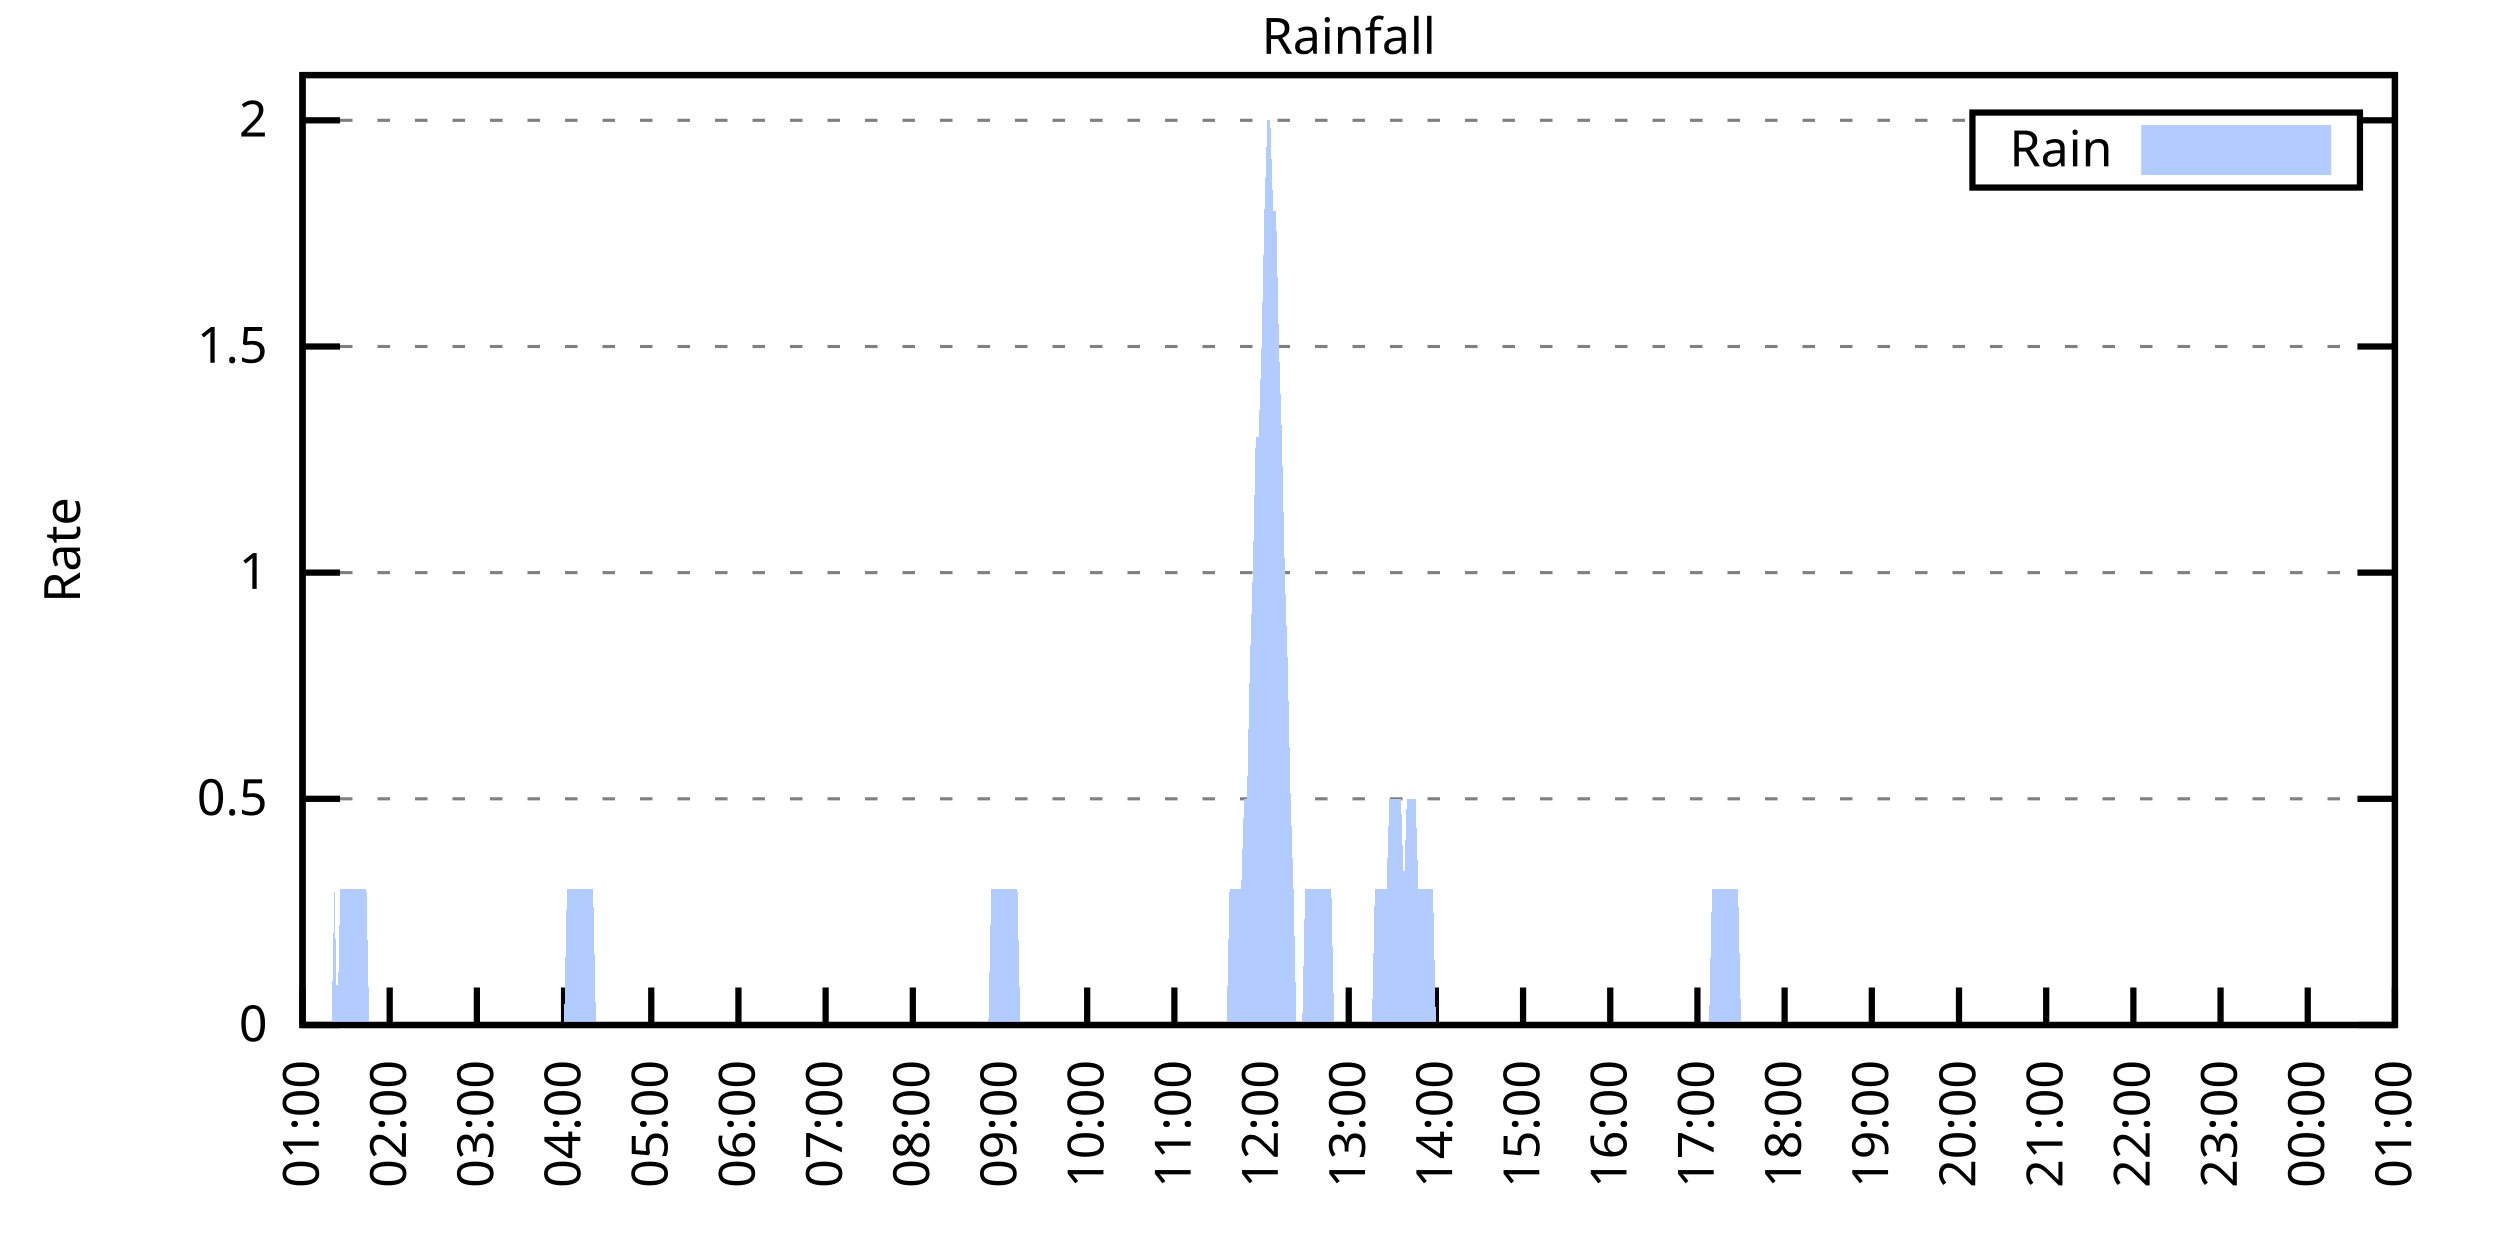
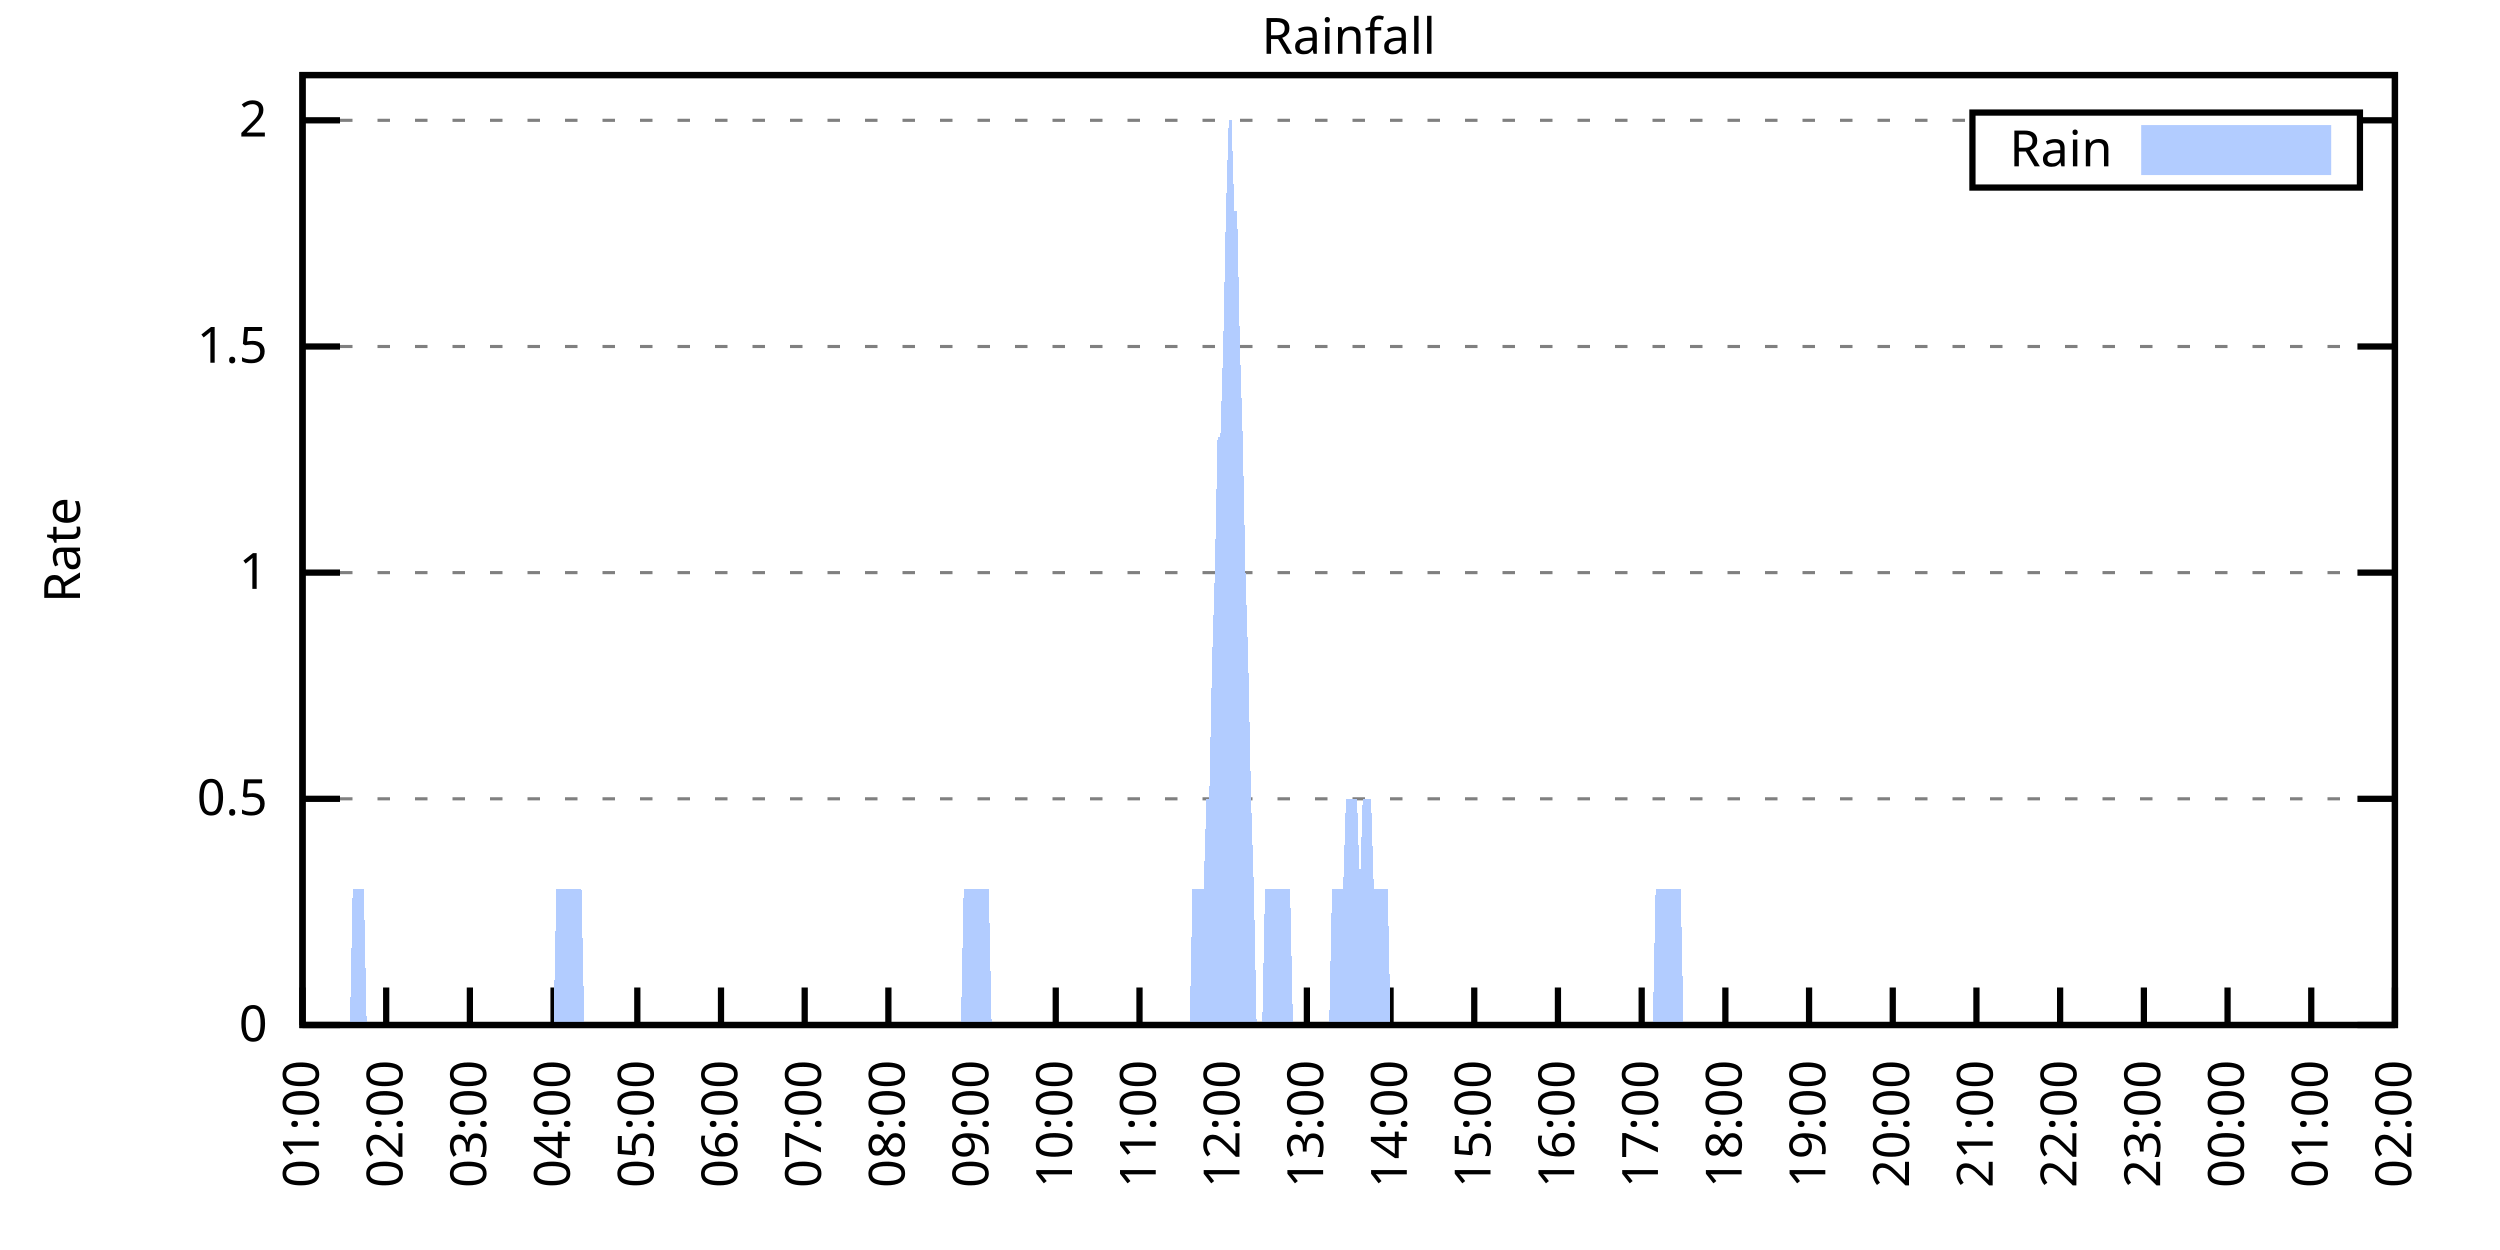
<svg xmlns="http://www.w3.org/2000/svg" xmlns:xlink="http://www.w3.org/1999/xlink" width="400" height="200" viewBox="0 0 400 200">
  <g id="gnuplot_canvas">
    <rect x="0" y="0" width="400" height="200" fill="none" />
    <defs>
      <circle id="gpDot" r="0.5" stroke-width="0.5" stroke="currentColor" />
      <path id="gpPt0" stroke-width="0.333" stroke="currentColor" d="M-1,0 h2 M0,-1 v2" />
      <path id="gpPt1" stroke-width="0.333" stroke="currentColor" d="M-1,-1 L1,1 M1,-1 L-1,1" />
      <path id="gpPt2" stroke-width="0.333" stroke="currentColor" d="M-1,0 L1,0 M0,-1 L0,1 M-1,-1 L1,1 M-1,1 L1,-1" />
      <rect id="gpPt3" stroke-width="0.333" stroke="currentColor" x="-1" y="-1" width="2" height="2" />
      <rect id="gpPt4" stroke-width="0.333" stroke="currentColor" fill="currentColor" x="-1" y="-1" width="2" height="2" />
      <circle id="gpPt5" stroke-width="0.333" stroke="currentColor" cx="0" cy="0" r="1" />
      <use xlink:href="#gpPt5" id="gpPt6" fill="currentColor" stroke="none" />
      <path id="gpPt7" stroke-width="0.333" stroke="currentColor" d="M0,-1.33 L-1.33,0.67 L1.33,0.67 z" />
      <use xlink:href="#gpPt7" id="gpPt8" fill="currentColor" stroke="none" />
      <use xlink:href="#gpPt7" id="gpPt9" stroke="currentColor" transform="rotate(180)" />
      <use xlink:href="#gpPt9" id="gpPt10" fill="currentColor" stroke="none" />
      <use xlink:href="#gpPt3" id="gpPt11" stroke="currentColor" transform="rotate(45)" />
      <use xlink:href="#gpPt11" id="gpPt12" fill="currentColor" stroke="none" />
      <path id="gpPt13" stroke-width="0.333" stroke="currentColor" d="M0,1.330 L1.265,0.411 L0.782,-1.067 L-0.782,-1.076 L-1.265,0.411 z" />
      <use xlink:href="#gpPt13" id="gpPt14" fill="currentColor" stroke="none" />
      <filter id="textbox" filterUnits="objectBoundingBox" x="0" y="0" height="1" width="1">
        <feFlood flood-color="white" flood-opacity="1" result="bgnd" />
        <feComposite in="SourceGraphic" in2="bgnd" operator="atop" />
      </filter>
      <filter id="greybox" filterUnits="objectBoundingBox" x="0" y="0" height="1" width="1">
        <feFlood flood-color="lightgrey" flood-opacity="1" result="grey" />
        <feComposite in="SourceGraphic" in2="grey" operator="atop" />
      </filter>
    </defs>
    <g fill="none" color="white" stroke="currentColor" stroke-width="1.00" stroke-linecap="butt" stroke-linejoin="miter">
</g>
    <g fill="none" color="black" stroke="currentColor" stroke-width="1.00" stroke-linecap="butt" stroke-linejoin="miter">
      <g stroke="none" shape-rendering="crispEdges">
        <polygon fill="rgb(255, 255, 255)" points="48.40,164.00 383.18,164.00 383.18,12.02 48.40,12.02 " />
      </g>
    </g>
    <g fill="none" color="black" stroke="currentColor" stroke-width="1.00" stroke-linecap="butt" stroke-linejoin="miter">
</g>
    <g fill="none" color="black" stroke="black" stroke-width="0.50" stroke-linecap="butt" stroke-linejoin="miter">
</g>
    <g fill="none" color="gray" stroke="currentColor" stroke-width="0.50" stroke-linecap="butt" stroke-linejoin="miter">
      <path stroke="gray" stroke-dasharray="2,4" class="gridline" d="M48.40,164.00 L383.19,164.00  " />
    </g>
    <g fill="none" color="gray" stroke="gray" stroke-width="1.00" stroke-linecap="butt" stroke-linejoin="miter">
</g>
    <g fill="none" color="black" stroke="currentColor" stroke-width="1.00" stroke-linecap="butt" stroke-linejoin="miter">
      <path stroke="black" d="M48.40,164.00 L54.40,164.00 M383.19,164.00 L377.19,164.00  " />
      <g transform="translate(42.80,166.60)" stroke="none" fill="black" font-family="Sans" font-size="8.00" text-anchor="end">
        <text>
          <tspan font-family="Sans"> 0</tspan>
        </text>
      </g>
    </g>
    <g fill="none" color="black" stroke="currentColor" stroke-width="1.00" stroke-linecap="butt" stroke-linejoin="miter">
</g>
    <g fill="none" color="black" stroke="black" stroke-width="0.50" stroke-linecap="butt" stroke-linejoin="miter">
</g>
    <g fill="none" color="gray" stroke="currentColor" stroke-width="0.50" stroke-linecap="butt" stroke-linejoin="miter">
      <path stroke="gray" stroke-dasharray="2,4" class="gridline" d="M48.40,127.81 L383.19,127.81  " />
    </g>
    <g fill="none" color="gray" stroke="gray" stroke-width="1.00" stroke-linecap="butt" stroke-linejoin="miter">
</g>
    <g fill="none" color="black" stroke="currentColor" stroke-width="1.00" stroke-linecap="butt" stroke-linejoin="miter">
      <path stroke="black" d="M48.40,127.81 L54.40,127.81 M383.19,127.81 L377.19,127.81  " />
      <g transform="translate(42.80,130.41)" stroke="none" fill="black" font-family="Sans" font-size="8.00" text-anchor="end">
        <text>
          <tspan font-family="Sans"> 0.5</tspan>
        </text>
      </g>
    </g>
    <g fill="none" color="black" stroke="currentColor" stroke-width="1.00" stroke-linecap="butt" stroke-linejoin="miter">
</g>
    <g fill="none" color="black" stroke="black" stroke-width="0.50" stroke-linecap="butt" stroke-linejoin="miter">
</g>
    <g fill="none" color="gray" stroke="currentColor" stroke-width="0.50" stroke-linecap="butt" stroke-linejoin="miter">
      <path stroke="gray" stroke-dasharray="2,4" class="gridline" d="M48.40,91.62 L383.19,91.62  " />
    </g>
    <g fill="none" color="gray" stroke="gray" stroke-width="1.00" stroke-linecap="butt" stroke-linejoin="miter">
</g>
    <g fill="none" color="black" stroke="currentColor" stroke-width="1.00" stroke-linecap="butt" stroke-linejoin="miter">
      <path stroke="black" d="M48.40,91.62 L54.40,91.62 M383.19,91.62 L377.19,91.62  " />
      <g transform="translate(42.80,94.22)" stroke="none" fill="black" font-family="Sans" font-size="8.00" text-anchor="end">
        <text>
          <tspan font-family="Sans"> 1</tspan>
        </text>
      </g>
    </g>
    <g fill="none" color="black" stroke="currentColor" stroke-width="1.00" stroke-linecap="butt" stroke-linejoin="miter">
</g>
    <g fill="none" color="black" stroke="black" stroke-width="0.50" stroke-linecap="butt" stroke-linejoin="miter">
</g>
    <g fill="none" color="gray" stroke="currentColor" stroke-width="0.50" stroke-linecap="butt" stroke-linejoin="miter">
      <path stroke="gray" stroke-dasharray="2,4" class="gridline" d="M48.40,55.44 L383.19,55.44  " />
    </g>
    <g fill="none" color="gray" stroke="gray" stroke-width="1.00" stroke-linecap="butt" stroke-linejoin="miter">
</g>
    <g fill="none" color="black" stroke="currentColor" stroke-width="1.00" stroke-linecap="butt" stroke-linejoin="miter">
      <path stroke="black" d="M48.40,55.44 L54.40,55.44 M383.19,55.44 L377.19,55.44  " />
      <g transform="translate(42.80,58.04)" stroke="none" fill="black" font-family="Sans" font-size="8.00" text-anchor="end">
        <text>
          <tspan font-family="Sans"> 1.5</tspan>
        </text>
      </g>
    </g>
    <g fill="none" color="black" stroke="currentColor" stroke-width="1.00" stroke-linecap="butt" stroke-linejoin="miter">
</g>
    <g fill="none" color="black" stroke="black" stroke-width="0.50" stroke-linecap="butt" stroke-linejoin="miter">
</g>
    <g fill="none" color="gray" stroke="currentColor" stroke-width="0.50" stroke-linecap="butt" stroke-linejoin="miter">
      <path stroke="gray" stroke-dasharray="2,4" class="gridline" d="M48.40,19.25 L315.59,19.25 M377.59,19.25 L383.19,19.25  " />
    </g>
    <g fill="none" color="gray" stroke="gray" stroke-width="1.00" stroke-linecap="butt" stroke-linejoin="miter">
</g>
    <g fill="none" color="black" stroke="currentColor" stroke-width="1.00" stroke-linecap="butt" stroke-linejoin="miter">
      <path stroke="black" d="M48.40,19.25 L54.40,19.25 M383.19,19.25 L377.19,19.25  " />
      <g transform="translate(42.80,21.85)" stroke="none" fill="black" font-family="Sans" font-size="8.00" text-anchor="end">
        <text>
          <tspan font-family="Sans"> 2</tspan>
        </text>
      </g>
    </g>
    <g fill="none" color="black" stroke="currentColor" stroke-width="1.00" stroke-linecap="butt" stroke-linejoin="miter">
      <path stroke="black" d="M48.40,164.00 L48.40,158.00  " />
      <g transform="translate(51.00,169.60) rotate(270.00)" stroke="none" fill="black" font-family="Sans" font-size="8.00" text-anchor="end">
        <text>
          <tspan font-family="Sans">01:00</tspan>
        </text>
      </g>
    </g>
    <g fill="none" color="black" stroke="currentColor" stroke-width="1.00" stroke-linecap="butt" stroke-linejoin="miter">
-       <path stroke="black" d="M62.35,164.00 L62.35,158.00  " />
-       <g transform="translate(64.95,169.60) rotate(270.00)" stroke="none" fill="black" font-family="Sans" font-size="8.00" text-anchor="end">
+       <path stroke="black" d="M61.79,164.00 L61.79,158.00  " />
+       <g transform="translate(64.39,169.60) rotate(270.00)" stroke="none" fill="black" font-family="Sans" font-size="8.00" text-anchor="end">
        <text>
          <tspan font-family="Sans">02:00</tspan>
        </text>
      </g>
    </g>
    <g fill="none" color="black" stroke="currentColor" stroke-width="1.00" stroke-linecap="butt" stroke-linejoin="miter">
-       <path stroke="black" d="M76.30,164.00 L76.30,158.00  " />
-       <g transform="translate(78.90,169.60) rotate(270.00)" stroke="none" fill="black" font-family="Sans" font-size="8.00" text-anchor="end">
+       <path stroke="black" d="M75.18,164.00 L75.18,158.00  " />
+       <g transform="translate(77.78,169.60) rotate(270.00)" stroke="none" fill="black" font-family="Sans" font-size="8.00" text-anchor="end">
        <text>
          <tspan font-family="Sans">03:00</tspan>
        </text>
      </g>
    </g>
    <g fill="none" color="black" stroke="currentColor" stroke-width="1.00" stroke-linecap="butt" stroke-linejoin="miter">
-       <path stroke="black" d="M90.25,164.00 L90.25,158.00  " />
-       <g transform="translate(92.85,169.60) rotate(270.00)" stroke="none" fill="black" font-family="Sans" font-size="8.00" text-anchor="end">
+       <path stroke="black" d="M88.57,164.00 L88.57,158.00  " />
+       <g transform="translate(91.17,169.60) rotate(270.00)" stroke="none" fill="black" font-family="Sans" font-size="8.00" text-anchor="end">
        <text>
          <tspan font-family="Sans">04:00</tspan>
        </text>
      </g>
    </g>
    <g fill="none" color="black" stroke="currentColor" stroke-width="1.00" stroke-linecap="butt" stroke-linejoin="miter">
-       <path stroke="black" d="M104.20,164.00 L104.20,158.00  " />
-       <g transform="translate(106.80,169.60) rotate(270.00)" stroke="none" fill="black" font-family="Sans" font-size="8.00" text-anchor="end">
+       <path stroke="black" d="M101.97,164.00 L101.97,158.00  " />
+       <g transform="translate(104.57,169.60) rotate(270.00)" stroke="none" fill="black" font-family="Sans" font-size="8.00" text-anchor="end">
        <text>
          <tspan font-family="Sans">05:00</tspan>
        </text>
      </g>
    </g>
    <g fill="none" color="black" stroke="currentColor" stroke-width="1.00" stroke-linecap="butt" stroke-linejoin="miter">
-       <path stroke="black" d="M118.15,164.00 L118.15,158.00  " />
-       <g transform="translate(120.75,169.60) rotate(270.00)" stroke="none" fill="black" font-family="Sans" font-size="8.00" text-anchor="end">
+       <path stroke="black" d="M115.36,164.00 L115.36,158.00  " />
+       <g transform="translate(117.96,169.60) rotate(270.00)" stroke="none" fill="black" font-family="Sans" font-size="8.00" text-anchor="end">
        <text>
          <tspan font-family="Sans">06:00</tspan>
        </text>
      </g>
    </g>
    <g fill="none" color="black" stroke="currentColor" stroke-width="1.00" stroke-linecap="butt" stroke-linejoin="miter">
-       <path stroke="black" d="M132.10,164.00 L132.10,158.00  " />
-       <g transform="translate(134.70,169.60) rotate(270.00)" stroke="none" fill="black" font-family="Sans" font-size="8.00" text-anchor="end">
+       <path stroke="black" d="M128.75,164.00 L128.75,158.00  " />
+       <g transform="translate(131.35,169.60) rotate(270.00)" stroke="none" fill="black" font-family="Sans" font-size="8.00" text-anchor="end">
        <text>
          <tspan font-family="Sans">07:00</tspan>
        </text>
      </g>
    </g>
    <g fill="none" color="black" stroke="currentColor" stroke-width="1.00" stroke-linecap="butt" stroke-linejoin="miter">
-       <path stroke="black" d="M146.05,164.00 L146.05,158.00  " />
-       <g transform="translate(148.65,169.60) rotate(270.00)" stroke="none" fill="black" font-family="Sans" font-size="8.00" text-anchor="end">
+       <path stroke="black" d="M142.14,164.00 L142.14,158.00  " />
+       <g transform="translate(144.74,169.60) rotate(270.00)" stroke="none" fill="black" font-family="Sans" font-size="8.00" text-anchor="end">
        <text>
          <tspan font-family="Sans">08:00</tspan>
        </text>
      </g>
    </g>
    <g fill="none" color="black" stroke="currentColor" stroke-width="1.00" stroke-linecap="butt" stroke-linejoin="miter">
-       <path stroke="black" d="M160.00,164.00 L160.00,158.00  " />
-       <g transform="translate(162.60,169.60) rotate(270.00)" stroke="none" fill="black" font-family="Sans" font-size="8.00" text-anchor="end">
+       <path stroke="black" d="M155.53,164.00 L155.53,158.00  " />
+       <g transform="translate(158.13,169.60) rotate(270.00)" stroke="none" fill="black" font-family="Sans" font-size="8.00" text-anchor="end">
        <text>
          <tspan font-family="Sans">09:00</tspan>
        </text>
      </g>
    </g>
    <g fill="none" color="black" stroke="currentColor" stroke-width="1.00" stroke-linecap="butt" stroke-linejoin="miter">
-       <path stroke="black" d="M173.95,164.00 L173.95,158.00  " />
-       <g transform="translate(176.55,169.60) rotate(270.00)" stroke="none" fill="black" font-family="Sans" font-size="8.00" text-anchor="end">
+       <path stroke="black" d="M168.92,164.00 L168.92,158.00  " />
+       <g transform="translate(171.52,169.60) rotate(270.00)" stroke="none" fill="black" font-family="Sans" font-size="8.00" text-anchor="end">
        <text>
          <tspan font-family="Sans">10:00</tspan>
        </text>
      </g>
    </g>
    <g fill="none" color="black" stroke="currentColor" stroke-width="1.00" stroke-linecap="butt" stroke-linejoin="miter">
-       <path stroke="black" d="M187.90,164.00 L187.90,158.00  " />
-       <g transform="translate(190.50,169.60) rotate(270.00)" stroke="none" fill="black" font-family="Sans" font-size="8.00" text-anchor="end">
+       <path stroke="black" d="M182.32,164.00 L182.32,158.00  " />
+       <g transform="translate(184.92,169.60) rotate(270.00)" stroke="none" fill="black" font-family="Sans" font-size="8.00" text-anchor="end">
        <text>
          <tspan font-family="Sans">11:00</tspan>
        </text>
      </g>
    </g>
    <g fill="none" color="black" stroke="currentColor" stroke-width="1.00" stroke-linecap="butt" stroke-linejoin="miter">
-       <path stroke="black" d="M201.85,164.00 L201.85,158.00  " />
-       <g transform="translate(204.45,169.60) rotate(270.00)" stroke="none" fill="black" font-family="Sans" font-size="8.00" text-anchor="end">
+       <path stroke="black" d="M195.71,164.00 L195.71,158.00  " />
+       <g transform="translate(198.31,169.60) rotate(270.00)" stroke="none" fill="black" font-family="Sans" font-size="8.00" text-anchor="end">
        <text>
          <tspan font-family="Sans">12:00</tspan>
        </text>
      </g>
    </g>
    <g fill="none" color="black" stroke="currentColor" stroke-width="1.00" stroke-linecap="butt" stroke-linejoin="miter">
-       <path stroke="black" d="M215.80,164.00 L215.80,158.00  " />
-       <g transform="translate(218.40,169.60) rotate(270.00)" stroke="none" fill="black" font-family="Sans" font-size="8.00" text-anchor="end">
+       <path stroke="black" d="M209.10,164.00 L209.10,158.00  " />
+       <g transform="translate(211.70,169.60) rotate(270.00)" stroke="none" fill="black" font-family="Sans" font-size="8.00" text-anchor="end">
        <text>
          <tspan font-family="Sans">13:00</tspan>
        </text>
      </g>
    </g>
    <g fill="none" color="black" stroke="currentColor" stroke-width="1.00" stroke-linecap="butt" stroke-linejoin="miter">
-       <path stroke="black" d="M229.74,164.00 L229.74,158.00  " />
-       <g transform="translate(232.34,169.60) rotate(270.00)" stroke="none" fill="black" font-family="Sans" font-size="8.00" text-anchor="end">
+       <path stroke="black" d="M222.49,164.00 L222.49,158.00  " />
+       <g transform="translate(225.09,169.60) rotate(270.00)" stroke="none" fill="black" font-family="Sans" font-size="8.00" text-anchor="end">
        <text>
          <tspan font-family="Sans">14:00</tspan>
        </text>
      </g>
    </g>
    <g fill="none" color="black" stroke="currentColor" stroke-width="1.00" stroke-linecap="butt" stroke-linejoin="miter">
-       <path stroke="black" d="M243.69,164.00 L243.69,158.00  " />
-       <g transform="translate(246.29,169.60) rotate(270.00)" stroke="none" fill="black" font-family="Sans" font-size="8.00" text-anchor="end">
+       <path stroke="black" d="M235.88,164.00 L235.88,158.00  " />
+       <g transform="translate(238.48,169.60) rotate(270.00)" stroke="none" fill="black" font-family="Sans" font-size="8.00" text-anchor="end">
        <text>
          <tspan font-family="Sans">15:00</tspan>
        </text>
      </g>
    </g>
    <g fill="none" color="black" stroke="currentColor" stroke-width="1.00" stroke-linecap="butt" stroke-linejoin="miter">
-       <path stroke="black" d="M257.64,164.00 L257.64,158.00  " />
-       <g transform="translate(260.24,169.60) rotate(270.00)" stroke="none" fill="black" font-family="Sans" font-size="8.00" text-anchor="end">
+       <path stroke="black" d="M249.27,164.00 L249.27,158.00  " />
+       <g transform="translate(251.87,169.60) rotate(270.00)" stroke="none" fill="black" font-family="Sans" font-size="8.00" text-anchor="end">
        <text>
          <tspan font-family="Sans">16:00</tspan>
        </text>
      </g>
    </g>
    <g fill="none" color="black" stroke="currentColor" stroke-width="1.00" stroke-linecap="butt" stroke-linejoin="miter">
-       <path stroke="black" d="M271.59,164.00 L271.59,158.00  " />
-       <g transform="translate(274.19,169.60) rotate(270.00)" stroke="none" fill="black" font-family="Sans" font-size="8.00" text-anchor="end">
+       <path stroke="black" d="M262.67,164.00 L262.67,158.00  " />
+       <g transform="translate(265.27,169.60) rotate(270.00)" stroke="none" fill="black" font-family="Sans" font-size="8.00" text-anchor="end">
        <text>
          <tspan font-family="Sans">17:00</tspan>
        </text>
      </g>
    </g>
    <g fill="none" color="black" stroke="currentColor" stroke-width="1.00" stroke-linecap="butt" stroke-linejoin="miter">
-       <path stroke="black" d="M285.54,164.00 L285.54,158.00  " />
-       <g transform="translate(288.14,169.60) rotate(270.00)" stroke="none" fill="black" font-family="Sans" font-size="8.00" text-anchor="end">
+       <path stroke="black" d="M276.06,164.00 L276.06,158.00  " />
+       <g transform="translate(278.66,169.60) rotate(270.00)" stroke="none" fill="black" font-family="Sans" font-size="8.00" text-anchor="end">
        <text>
          <tspan font-family="Sans">18:00</tspan>
        </text>
      </g>
    </g>
    <g fill="none" color="black" stroke="currentColor" stroke-width="1.00" stroke-linecap="butt" stroke-linejoin="miter">
-       <path stroke="black" d="M299.49,164.00 L299.49,158.00  " />
-       <g transform="translate(302.09,169.60) rotate(270.00)" stroke="none" fill="black" font-family="Sans" font-size="8.00" text-anchor="end">
+       <path stroke="black" d="M289.45,164.00 L289.45,158.00  " />
+       <g transform="translate(292.05,169.60) rotate(270.00)" stroke="none" fill="black" font-family="Sans" font-size="8.00" text-anchor="end">
        <text>
          <tspan font-family="Sans">19:00</tspan>
        </text>
      </g>
    </g>
    <g fill="none" color="black" stroke="currentColor" stroke-width="1.00" stroke-linecap="butt" stroke-linejoin="miter">
-       <path stroke="black" d="M313.44,164.00 L313.44,158.00  " />
-       <g transform="translate(316.04,169.60) rotate(270.00)" stroke="none" fill="black" font-family="Sans" font-size="8.00" text-anchor="end">
+       <path stroke="black" d="M302.84,164.00 L302.84,158.00  " />
+       <g transform="translate(305.44,169.60) rotate(270.00)" stroke="none" fill="black" font-family="Sans" font-size="8.00" text-anchor="end">
        <text>
          <tspan font-family="Sans">20:00</tspan>
        </text>
      </g>
    </g>
    <g fill="none" color="black" stroke="currentColor" stroke-width="1.00" stroke-linecap="butt" stroke-linejoin="miter">
-       <path stroke="black" d="M327.39,164.00 L327.39,158.00  " />
-       <g transform="translate(329.99,169.60) rotate(270.00)" stroke="none" fill="black" font-family="Sans" font-size="8.00" text-anchor="end">
+       <path stroke="black" d="M316.23,164.00 L316.23,158.00  " />
+       <g transform="translate(318.83,169.60) rotate(270.00)" stroke="none" fill="black" font-family="Sans" font-size="8.00" text-anchor="end">
        <text>
          <tspan font-family="Sans">21:00</tspan>
        </text>
      </g>
    </g>
    <g fill="none" color="black" stroke="currentColor" stroke-width="1.00" stroke-linecap="butt" stroke-linejoin="miter">
-       <path stroke="black" d="M341.34,164.00 L341.34,158.00  " />
-       <g transform="translate(343.94,169.60) rotate(270.00)" stroke="none" fill="black" font-family="Sans" font-size="8.00" text-anchor="end">
+       <path stroke="black" d="M329.62,164.00 L329.62,158.00  " />
+       <g transform="translate(332.22,169.60) rotate(270.00)" stroke="none" fill="black" font-family="Sans" font-size="8.00" text-anchor="end">
        <text>
          <tspan font-family="Sans">22:00</tspan>
        </text>
      </g>
    </g>
    <g fill="none" color="black" stroke="currentColor" stroke-width="1.00" stroke-linecap="butt" stroke-linejoin="miter">
-       <path stroke="black" d="M355.29,164.00 L355.29,158.00  " />
-       <g transform="translate(357.89,169.60) rotate(270.00)" stroke="none" fill="black" font-family="Sans" font-size="8.00" text-anchor="end">
+       <path stroke="black" d="M343.02,164.00 L343.02,158.00  " />
+       <g transform="translate(345.62,169.60) rotate(270.00)" stroke="none" fill="black" font-family="Sans" font-size="8.00" text-anchor="end">
        <text>
          <tspan font-family="Sans">23:00</tspan>
        </text>
      </g>
    </g>
    <g fill="none" color="black" stroke="currentColor" stroke-width="1.00" stroke-linecap="butt" stroke-linejoin="miter">
-       <path stroke="black" d="M369.24,164.00 L369.24,158.00  " />
-       <g transform="translate(371.84,169.60) rotate(270.00)" stroke="none" fill="black" font-family="Sans" font-size="8.00" text-anchor="end">
+       <path stroke="black" d="M356.41,164.00 L356.41,158.00  " />
+       <g transform="translate(359.01,169.60) rotate(270.00)" stroke="none" fill="black" font-family="Sans" font-size="8.00" text-anchor="end">
        <text>
          <tspan font-family="Sans">00:00</tspan>
+         </text>
+       </g>
+     </g>
+     <g fill="none" color="black" stroke="currentColor" stroke-width="1.00" stroke-linecap="butt" stroke-linejoin="miter">
+       <path stroke="black" d="M369.80,164.00 L369.80,158.00  " />
+       <g transform="translate(372.40,169.60) rotate(270.00)" stroke="none" fill="black" font-family="Sans" font-size="8.00" text-anchor="end">
+         <text>
+           <tspan font-family="Sans">01:00</tspan>
        </text>
      </g>
    </g>
    <g fill="none" color="black" stroke="currentColor" stroke-width="1.00" stroke-linecap="butt" stroke-linejoin="miter">
      <path stroke="black" d="M383.19,164.00 L383.19,158.00  " />
      <g transform="translate(385.79,169.60) rotate(270.00)" stroke="none" fill="black" font-family="Sans" font-size="8.00" text-anchor="end">
        <text>
-           <tspan font-family="Sans">01:00</tspan>
+           <tspan font-family="Sans">02:00</tspan>
        </text>
      </g>
    </g>
    <g fill="none" color="black" stroke="currentColor" stroke-width="1.00" stroke-linecap="butt" stroke-linejoin="miter">
</g>
    <g fill="none" color="black" stroke="currentColor" stroke-width="1.00" stroke-linecap="butt" stroke-linejoin="miter">
      <path stroke="black" d="M48.40,12.01 L48.40,164.00 L383.19,164.00 L383.19,12.01 L48.40,12.01 Z  " />
    </g>
    <g fill="none" color="black" stroke="currentColor" stroke-width="1.00" stroke-linecap="butt" stroke-linejoin="miter">
</g>
    <g fill="none" color="black" stroke="currentColor" stroke-width="1.00" stroke-linecap="butt" stroke-linejoin="miter">
      <path stroke="black" d="M315.59,30.01 L315.59,18.01 L377.59,18.01 L377.59,30.01 L315.59,30.01 Z  " />
    </g>
    <g id="Rainfall_plot_1">
      <g fill="none" color="white" stroke="black" stroke-width="2.00" stroke-linecap="butt" stroke-linejoin="miter">
</g>
      <g fill="none" color="black" stroke="currentColor" stroke-width="2.00" stroke-linecap="butt" stroke-linejoin="miter">
        <g transform="translate(337.99,26.61)" stroke="none" fill="black" font-family="Sans" font-size="8.00" text-anchor="end">
          <text>
            <tspan font-family="Sans">Rain</tspan>
          </text>
        </g>
      </g>
      <g fill="none" color="black" stroke="currentColor" stroke-width="2.00" stroke-linecap="butt" stroke-linejoin="miter">
        <g stroke="none" shape-rendering="crispEdges">
          <polygon fill="rgb(178, 204, 255)" points="343.59,27.01 371.99,27.01 371.99,21.01 343.59,21.01 " />
        </g>
        <path stroke="rgb(178, 204, 255)" d="M343.59,27.01 L371.99,27.01 L371.99,21.01 L343.59,21.01 L343.59,27.01 Z  " />
      </g>
      <g fill="none" color="black" stroke="currentColor" stroke-width="2.00" stroke-linecap="butt" stroke-linejoin="miter">
        <g stroke="none" shape-rendering="crispEdges">
-           <polygon fill="rgb(178, 204, 255)" points="48.86,164.00 49.33,164.00 49.79,164.00 50.26,164.00 50.72,164.00 51.19,164.00 51.65,164.00 52.12,164.00 52.58,164.00 53.05,164.00 53.51,142.29 53.98,164.00 54.44,142.29 54.91,142.29 55.37,142.29 55.84,142.29 56.30,142.29 56.77,142.29 57.23,142.29 57.70,142.29 58.16,142.29 58.63,142.29 59.09,164.00 59.56,164.00 60.02,164.00 60.49,164.00 60.95,164.00 61.42,164.00 61.88,164.00 62.35,164.00 62.81,164.00 63.28,164.00 63.74,164.00 64.21,164.00 64.67,164.00 65.14,164.00 65.60,164.00 66.07,164.00 66.53,164.00 67.00,164.00 67.46,164.00 67.93,164.00 68.39,164.00 68.86,164.00 69.32,164.00 69.79,164.00 70.25,164.00 70.72,164.00 71.18,164.00 71.65,164.00 72.11,164.00 72.58,164.00 73.04,164.00 73.51,164.00 73.97,164.00 74.44,164.00 74.90,164.00 75.37,164.00 75.83,164.00 76.30,164.00 76.76,164.00 77.23,164.00 77.69,164.00 78.16,164.00 78.62,164.00 79.09,164.00 79.55,164.00 80.02,164.00 80.48,164.00 80.95,164.00 81.41,164.00 81.88,164.00 82.34,164.00 82.81,164.00 83.27,164.00 83.74,164.00 84.20,164.00 84.67,164.00 85.13,164.00 85.60,164.00 86.06,164.00 86.53,164.00 86.99,164.00 87.46,164.00 87.92,164.00 88.39,164.00 88.85,164.00 89.32,164.00 89.78,164.00 90.25,164.00 90.71,142.29 91.18,142.29 91.64,142.29 92.11,142.29 92.57,142.29 93.04,142.29 93.50,142.29 93.97,142.29 94.43,142.29 94.90,142.29 95.36,164.00 95.83,164.00 96.29,164.00 96.76,164.00 97.22,164.00 97.69,164.00 98.15,164.00 98.62,164.00 99.08,164.00 99.55,164.00 100.01,164.00 100.48,164.00 100.94,164.00 101.41,164.00 101.87,164.00 102.34,164.00 102.80,164.00 103.27,164.00 103.73,164.00 104.20,164.00 104.66,164.00 105.13,164.00 105.59,164.00 106.06,164.00 106.52,164.00 106.99,164.00 107.45,164.00 107.92,164.00 108.38,164.00 108.85,164.00 109.31,164.00 109.78,164.00 110.24,164.00 110.71,164.00 111.17,164.00 111.64,164.00 112.10,164.00 112.57,164.00 113.03,164.00 113.50,164.00 113.96,164.00 114.43,164.00 114.89,164.00 115.36,164.00 115.82,164.00 116.29,164.00 116.75,164.00 117.22,164.00 117.68,164.00 118.15,164.00 118.61,164.00 119.08,164.00 119.54,164.00 120.01,164.00 120.47,164.00 120.94,164.00 121.40,164.00 121.87,164.00 122.33,164.00 122.80,164.00 123.26,164.00 123.73,164.00 124.19,164.00 124.66,164.00 125.12,164.00 125.59,164.00 126.05,164.00 126.52,164.00 126.98,164.00 127.45,164.00 127.91,164.00 128.38,164.00 128.84,164.00 129.31,164.00 129.77,164.00 130.24,164.00 130.70,164.00 131.17,164.00 131.63,164.00 132.10,164.00 132.56,164.00 133.03,164.00 133.49,164.00 133.96,164.00 134.42,164.00 134.89,164.00 135.35,164.00 135.82,164.00 136.28,164.00 136.75,164.00 137.21,164.00 137.68,164.00 138.14,164.00 138.61,164.00 139.07,164.00 139.54,164.00 140.00,164.00 140.47,164.00 140.93,164.00 141.40,164.00 141.86,164.00 142.33,164.00 142.79,164.00 143.26,164.00 143.72,164.00 144.19,164.00 144.65,164.00 145.12,164.00 145.58,164.00 146.05,164.00 146.51,164.00 146.98,164.00 147.44,164.00 147.91,164.00 148.37,164.00 148.84,164.00 149.30,164.00 149.77,164.00 150.23,164.00 150.70,164.00 151.16,164.00 151.63,164.00 152.09,164.00 152.56,164.00 153.02,164.00 153.49,164.00 153.95,164.00 154.42,164.00 154.88,164.00 155.35,164.00 155.81,164.00 156.28,164.00 156.74,164.00 157.21,164.00 157.67,164.00 158.14,164.00 158.60,142.29 159.07,142.29 159.53,142.29 160.00,142.29 160.46,142.29 160.93,142.29 161.39,142.29 161.86,142.29 162.32,142.29 162.79,142.29 163.25,164.00 163.72,164.00 164.18,164.00 164.65,164.00 165.11,164.00 165.58,164.00 166.04,164.00 166.51,164.00 166.97,164.00 167.44,164.00 167.90,164.00 168.37,164.00 168.83,164.00 169.30,164.00 169.76,164.00 170.23,164.00 170.69,164.00 171.16,164.00 171.62,164.00 172.09,164.00 172.55,164.00 173.02,164.00 173.48,164.00 173.95,164.00 174.41,164.00 174.88,164.00 175.34,164.00 175.81,164.00 176.27,164.00 176.74,164.00 177.20,164.00 177.67,164.00 178.13,164.00 178.60,164.00 179.06,164.00 179.53,164.00 179.99,164.00 180.46,164.00 180.92,164.00 181.39,164.00 181.85,164.00 182.32,164.00 182.78,164.00 183.25,164.00 183.71,164.00 184.18,164.00 184.64,164.00 185.11,164.00 185.57,164.00 186.04,164.00 186.50,164.00 186.97,164.00 187.43,164.00 187.90,164.00 188.36,164.00 188.83,164.00 189.29,164.00 189.76,164.00 190.22,164.00 190.69,164.00 191.15,164.00 191.62,164.00 192.08,164.00 192.55,164.00 193.01,164.00 193.48,164.00 193.94,164.00 194.41,164.00 194.87,164.00 195.34,164.00 195.80,164.00 196.27,164.00 196.73,142.29 197.20,142.29 197.66,142.29 198.13,142.29 198.59,142.29 199.06,127.81 199.52,127.81 199.99,106.10 200.45,91.62 200.92,69.91 201.38,69.91 201.85,55.44 202.31,33.72 202.78,19.25 203.24,19.25 203.71,33.72 204.17,33.72 204.64,55.44 205.10,69.91 205.57,91.62 206.03,106.10 206.50,127.81 206.96,142.29 207.43,164.00 207.89,164.00 208.36,164.00 208.82,142.29 209.29,142.29 209.75,142.29 210.22,142.29 210.68,142.29 211.15,142.29 211.61,142.29 212.08,142.29 212.54,142.29 213.01,142.29 213.47,164.00 213.94,164.00 214.40,164.00 214.87,164.00 215.33,164.00 215.80,164.00 216.26,164.00 216.72,164.00 217.19,164.00 217.65,164.00 218.12,164.00 218.58,164.00 219.05,164.00 219.51,164.00 219.98,142.29 220.44,142.29 220.91,142.29 221.37,142.29 221.84,142.29 222.30,127.81 222.77,127.81 223.23,127.81 223.70,127.81 224.16,127.81 224.63,142.29 225.09,127.81 225.56,127.81 226.02,127.81 226.49,127.81 226.95,142.29 227.42,142.29 227.88,142.29 228.35,142.29 228.81,142.29 229.28,142.29 229.74,164.00 230.21,164.00 230.67,164.00 231.14,164.00 231.60,164.00 232.07,164.00 232.53,164.00 233.00,164.00 233.46,164.00 233.93,164.00 234.39,164.00 234.86,164.00 235.32,164.00 235.79,164.00 236.25,164.00 236.72,164.00 237.18,164.00 237.65,164.00 238.11,164.00 238.58,164.00 239.04,164.00 239.51,164.00 239.97,164.00 240.44,164.00 240.90,164.00 241.37,164.00 241.83,164.00 242.30,164.00 242.76,164.00 243.23,164.00 243.69,164.00 244.16,164.00 244.62,164.00 245.09,164.00 245.55,164.00 246.02,164.00 246.48,164.00 246.95,164.00 247.41,164.00 247.88,164.00 248.34,164.00 248.81,164.00 249.27,164.00 249.74,164.00 250.20,164.00 250.67,164.00 251.13,164.00 251.60,164.00 252.06,164.00 252.53,164.00 252.99,164.00 253.46,164.00 253.92,164.00 254.39,164.00 254.85,164.00 255.32,164.00 255.78,164.00 256.25,164.00 256.71,164.00 257.18,164.00 257.64,164.00 258.11,164.00 258.57,164.00 259.04,164.00 259.50,164.00 259.97,164.00 260.43,164.00 260.90,164.00 261.36,164.00 261.83,164.00 262.29,164.00 262.76,164.00 263.22,164.00 263.69,164.00 264.15,164.00 264.62,164.00 265.08,164.00 265.55,164.00 266.01,164.00 266.48,164.00 266.94,164.00 267.41,164.00 267.87,164.00 268.34,164.00 268.80,164.00 269.27,164.00 269.73,164.00 270.20,164.00 270.66,164.00 271.13,164.00 271.59,164.00 272.06,164.00 272.52,164.00 272.99,164.00 273.45,164.00 273.92,142.29 274.38,142.29 274.85,142.29 275.31,142.29 275.78,142.29 276.24,142.29 276.71,142.29 277.17,142.29 277.64,142.29 278.10,142.29 278.57,164.00 279.03,164.00 279.50,164.00 279.96,164.00 280.43,164.00 280.89,164.00 281.36,164.00 281.82,164.00 282.29,164.00 282.75,164.00 283.22,164.00 283.68,164.00 284.15,164.00 284.61,164.00 285.08,164.00 285.54,164.00 286.01,164.00 286.47,164.00 286.94,164.00 287.40,164.00 287.87,164.00 288.33,164.00 288.80,164.00 289.26,164.00 289.73,164.00 290.19,164.00 290.66,164.00 291.12,164.00 291.59,164.00 292.05,164.00 292.52,164.00 292.98,164.00 293.45,164.00 293.91,164.00 294.38,164.00 294.84,164.00 295.31,164.00 295.77,164.00 296.24,164.00 296.70,164.00 297.17,164.00 297.63,164.00 298.10,164.00 298.56,164.00 299.03,164.00 299.49,164.00 299.96,164.00 300.42,164.00 300.65,164.00 300.89,164.00 301.35,164.00 301.82,164.00 302.28,164.00 302.75,164.00 303.21,164.00 303.68,164.00 304.14,164.00 304.61,164.00 305.07,164.00 305.54,164.00 306.00,164.00 306.47,164.00 306.93,164.00 307.40,164.00 307.86,164.00 308.33,164.00 308.79,164.00 309.26,164.00 309.72,164.00 310.19,164.00 310.65,164.00 311.12,164.00 311.58,164.00 312.05,164.00 312.51,164.00 312.98,164.00 313.44,164.00 313.91,164.00 314.37,164.00 314.84,164.00 315.30,164.00 315.77,164.00 316.23,164.00 316.70,164.00 317.16,164.00 317.63,164.00 318.09,164.00 318.56,164.00 319.02,164.00 319.49,164.00 319.95,164.00 320.42,164.00 320.88,164.00 321.35,164.00 321.81,164.00 322.28,164.00 322.74,164.00 323.21,164.00 323.67,164.00 324.14,164.00 324.60,164.00 325.07,164.00 325.53,164.00 326.00,164.00 326.46,164.00 326.93,164.00 327.39,164.00 327.86,164.00 328.32,164.00 328.79,164.00 329.25,164.00 329.72,164.00 330.18,164.00 330.65,164.00 331.11,164.00 331.58,164.00 332.04,164.00 332.51,164.00 332.97,164.00 333.44,164.00 333.90,164.00 334.37,164.00 334.83,164.00 335.30,164.00 335.76,164.00 336.23,164.00 336.69,164.00 337.16,164.00 337.62,164.00 338.09,164.00 338.55,164.00 339.02,164.00 339.48,164.00 339.95,164.00 340.41,164.00 340.88,164.00 341.34,164.00 341.81,164.00 342.27,164.00 342.74,164.00 343.20,164.00 343.67,164.00 344.13,164.00 344.60,164.00 345.06,164.00 345.53,164.00 345.99,164.00 346.46,164.00 346.92,164.00 347.39,164.00 347.85,164.00 348.32,164.00 348.78,164.00 349.25,164.00 349.71,164.00 350.18,164.00 350.64,164.00 351.11,164.00 351.57,164.00 352.04,164.00 352.50,164.00 352.97,164.00 353.43,164.00 353.90,164.00 354.36,164.00 354.83,164.00 355.29,164.00 355.76,164.00 356.22,164.00 356.69,164.00 357.15,164.00 357.62,164.00 358.08,164.00 358.55,164.00 359.01,164.00 359.48,164.00 359.94,164.00 360.41,164.00 360.87,164.00 361.34,164.00 361.80,164.00 362.27,164.00 362.73,164.00 363.20,164.00 363.66,164.00 364.13,164.00 364.59,164.00 365.06,164.00 365.52,164.00 365.99,164.00 366.45,164.00 366.92,164.00 367.38,164.00 367.85,164.00 368.31,164.00 368.78,164.00 369.24,164.00 369.71,164.00 370.17,164.00 370.64,164.00 371.10,164.00 371.57,164.00 372.03,164.00 372.50,164.00 372.96,164.00 373.43,164.00 373.89,164.00 374.36,164.00 374.82,164.00 375.29,164.00 375.75,164.00 376.22,164.00 376.68,164.00 377.15,164.00 377.61,164.00 378.08,164.00 378.54,164.00 379.01,164.00 379.47,164.00 379.94,164.00 380.40,164.00 380.87,164.00 381.33,164.00 381.80,164.00 382.26,164.00 382.73,164.00 383.19,164.00 383.19,164.00 48.86,164.00 " />
+           <polygon fill="rgb(178, 204, 255)" points="51.97,164.00 52.42,164.00 52.86,164.00 53.31,164.00 53.76,164.00 54.20,164.00 54.65,164.00 55.10,164.00 55.54,164.00 55.99,164.00 56.43,142.29 56.88,142.29 57.33,142.29 57.77,142.29 58.22,142.29 58.67,164.00 59.11,164.00 59.56,164.00 60.01,164.00 60.45,164.00 60.90,164.00 61.35,164.00 61.79,164.00 62.24,164.00 62.68,164.00 63.13,164.00 63.58,164.00 64.02,164.00 64.47,164.00 64.92,164.00 65.36,164.00 65.81,164.00 66.26,164.00 66.70,164.00 67.15,164.00 67.59,164.00 68.04,164.00 68.49,164.00 68.93,164.00 69.38,164.00 69.83,164.00 70.27,164.00 70.72,164.00 71.17,164.00 71.61,164.00 72.06,164.00 72.50,164.00 72.95,164.00 73.40,164.00 73.84,164.00 74.29,164.00 74.74,164.00 75.18,164.00 75.63,164.00 76.08,164.00 76.52,164.00 76.97,164.00 77.42,164.00 77.86,164.00 78.31,164.00 78.75,164.00 79.20,164.00 79.65,164.00 80.09,164.00 80.54,164.00 80.99,164.00 81.43,164.00 81.88,164.00 82.33,164.00 82.77,164.00 83.22,164.00 83.66,164.00 84.11,164.00 84.56,164.00 85.00,164.00 85.45,164.00 85.90,164.00 86.34,164.00 86.79,164.00 87.24,164.00 87.68,164.00 88.13,164.00 88.57,164.00 89.02,142.29 89.47,142.29 89.91,142.29 90.36,142.29 90.81,142.29 91.25,142.29 91.70,142.29 92.15,142.29 92.59,142.29 93.04,142.29 93.49,164.00 93.93,164.00 94.38,164.00 94.82,164.00 95.27,164.00 95.72,164.00 96.16,164.00 96.61,164.00 97.06,164.00 97.50,164.00 97.95,164.00 98.40,164.00 98.84,164.00 99.29,164.00 99.73,164.00 100.18,164.00 100.63,164.00 101.07,164.00 101.52,164.00 101.97,164.00 102.41,164.00 102.86,164.00 103.31,164.00 103.75,164.00 104.20,164.00 104.64,164.00 105.09,164.00 105.54,164.00 105.98,164.00 106.43,164.00 106.88,164.00 107.32,164.00 107.77,164.00 108.22,164.00 108.66,164.00 109.11,164.00 109.55,164.00 110.00,164.00 110.45,164.00 110.89,164.00 111.34,164.00 111.79,164.00 112.23,164.00 112.68,164.00 113.13,164.00 113.57,164.00 114.02,164.00 114.47,164.00 114.91,164.00 115.36,164.00 115.80,164.00 116.25,164.00 116.70,164.00 117.14,164.00 117.59,164.00 118.04,164.00 118.48,164.00 118.93,164.00 119.38,164.00 119.82,164.00 120.27,164.00 120.71,164.00 121.16,164.00 121.61,164.00 122.05,164.00 122.50,164.00 122.95,164.00 123.39,164.00 123.84,164.00 124.29,164.00 124.73,164.00 125.18,164.00 125.62,164.00 126.07,164.00 126.52,164.00 126.96,164.00 127.41,164.00 127.86,164.00 128.30,164.00 128.75,164.00 129.20,164.00 129.64,164.00 130.09,164.00 130.54,164.00 130.98,164.00 131.43,164.00 131.87,164.00 132.32,164.00 132.77,164.00 133.21,164.00 133.66,164.00 134.11,164.00 134.55,164.00 135.00,164.00 135.45,164.00 135.89,164.00 136.34,164.00 136.78,164.00 137.23,164.00 137.68,164.00 138.12,164.00 138.57,164.00 139.02,164.00 139.46,164.00 139.91,164.00 140.36,164.00 140.80,164.00 141.25,164.00 141.69,164.00 142.14,164.00 142.59,164.00 143.03,164.00 143.48,164.00 143.93,164.00 144.37,164.00 144.82,164.00 145.27,164.00 145.71,164.00 146.16,164.00 146.61,164.00 147.05,164.00 147.50,164.00 147.94,164.00 148.39,164.00 148.84,164.00 149.28,164.00 149.73,164.00 150.18,164.00 150.62,164.00 151.07,164.00 151.52,164.00 151.96,164.00 152.41,164.00 152.85,164.00 153.30,164.00 153.75,164.00 154.19,142.29 154.64,142.29 155.09,142.29 155.53,142.29 155.98,142.29 156.43,142.29 156.87,142.29 157.32,142.29 157.76,142.29 158.21,142.29 158.66,164.00 159.10,164.00 159.55,164.00 160.00,164.00 160.44,164.00 160.89,164.00 161.34,164.00 161.78,164.00 162.23,164.00 162.67,164.00 163.12,164.00 163.57,164.00 164.01,164.00 164.46,164.00 164.91,164.00 165.35,164.00 165.80,164.00 166.25,164.00 166.69,164.00 167.14,164.00 167.59,164.00 168.03,164.00 168.48,164.00 168.92,164.00 169.37,164.00 169.82,164.00 170.26,164.00 170.71,164.00 171.16,164.00 171.60,164.00 172.05,164.00 172.50,164.00 172.94,164.00 173.39,164.00 173.83,164.00 174.28,164.00 174.73,164.00 175.17,164.00 175.62,164.00 176.07,164.00 176.51,164.00 176.96,164.00 177.41,164.00 177.85,164.00 178.30,164.00 178.74,164.00 179.19,164.00 179.64,164.00 180.08,164.00 180.53,164.00 180.98,164.00 181.42,164.00 181.87,164.00 182.32,164.00 182.76,164.00 183.21,164.00 183.66,164.00 184.10,164.00 184.55,164.00 184.99,164.00 185.44,164.00 185.89,164.00 186.33,164.00 186.78,164.00 187.23,164.00 187.67,164.00 188.12,164.00 188.57,164.00 189.01,164.00 189.46,164.00 189.90,164.00 190.35,164.00 190.80,142.29 191.24,142.29 191.69,142.29 192.14,142.29 192.58,142.29 193.03,127.81 193.48,127.81 193.92,106.10 194.37,91.62 194.81,69.91 195.26,69.91 195.71,55.44 196.15,33.72 196.60,19.25 197.05,19.25 197.49,33.72 197.94,33.72 198.39,55.44 198.83,69.91 199.28,91.62 199.73,106.10 200.17,127.81 200.62,142.29 201.06,164.00 201.51,164.00 201.96,164.00 202.40,142.29 202.85,142.29 203.30,142.29 203.74,142.29 204.19,142.29 204.64,142.29 205.08,142.29 205.53,142.29 205.97,142.29 206.42,142.29 206.87,164.00 207.31,164.00 207.76,164.00 208.21,164.00 208.65,164.00 209.10,164.00 209.55,164.00 209.99,164.00 210.44,164.00 210.88,164.00 211.33,164.00 211.78,164.00 212.22,164.00 212.67,164.00 213.12,142.29 213.56,142.29 214.01,142.29 214.46,142.29 214.90,142.29 215.35,127.81 215.80,127.81 216.24,127.81 216.69,127.81 217.13,127.81 217.58,142.29 218.03,127.81 218.47,127.81 218.92,127.81 219.37,127.81 219.81,142.29 220.26,142.29 220.71,142.29 221.15,142.29 221.60,142.29 222.04,142.29 222.49,164.00 222.94,164.00 223.38,164.00 223.83,164.00 224.28,164.00 224.72,164.00 225.17,164.00 225.62,164.00 226.06,164.00 226.51,164.00 226.95,164.00 227.40,164.00 227.85,164.00 228.29,164.00 228.74,164.00 229.19,164.00 229.63,164.00 230.08,164.00 230.53,164.00 230.97,164.00 231.42,164.00 231.86,164.00 232.31,164.00 232.76,164.00 233.20,164.00 233.65,164.00 234.10,164.00 234.54,164.00 234.99,164.00 235.44,164.00 235.88,164.00 236.33,164.00 236.78,164.00 237.22,164.00 237.67,164.00 238.11,164.00 238.56,164.00 239.01,164.00 239.45,164.00 239.90,164.00 240.35,164.00 240.79,164.00 241.24,164.00 241.69,164.00 242.13,164.00 242.58,164.00 243.02,164.00 243.47,164.00 243.92,164.00 244.36,164.00 244.81,164.00 245.26,164.00 245.70,164.00 246.15,164.00 246.60,164.00 247.04,164.00 247.49,164.00 247.93,164.00 248.38,164.00 248.83,164.00 249.27,164.00 249.72,164.00 250.17,164.00 250.61,164.00 251.06,164.00 251.51,164.00 251.95,164.00 252.40,164.00 252.85,164.00 253.29,164.00 253.74,164.00 254.18,164.00 254.63,164.00 255.08,164.00 255.52,164.00 255.97,164.00 256.42,164.00 256.86,164.00 257.31,164.00 257.76,164.00 258.20,164.00 258.65,164.00 259.09,164.00 259.54,164.00 259.99,164.00 260.43,164.00 260.88,164.00 261.33,164.00 261.77,164.00 262.22,164.00 262.67,164.00 263.11,164.00 263.56,164.00 264.00,164.00 264.45,164.00 264.90,142.29 265.34,142.29 265.79,142.29 266.24,142.29 266.68,142.29 267.13,142.29 267.58,142.29 268.02,142.29 268.47,142.29 268.92,142.29 269.36,164.00 269.81,164.00 270.25,164.00 270.70,164.00 271.15,164.00 271.59,164.00 272.04,164.00 272.49,164.00 272.93,164.00 273.38,164.00 273.83,164.00 274.27,164.00 274.72,164.00 275.16,164.00 275.61,164.00 276.06,164.00 276.50,164.00 276.95,164.00 277.40,164.00 277.84,164.00 278.29,164.00 278.74,164.00 279.18,164.00 279.63,164.00 280.07,164.00 280.52,164.00 280.97,164.00 281.41,164.00 281.86,164.00 282.31,164.00 282.75,164.00 283.20,164.00 283.65,164.00 284.09,164.00 284.54,164.00 284.98,164.00 285.43,164.00 285.88,164.00 286.32,164.00 286.77,164.00 287.22,164.00 287.66,164.00 288.11,164.00 288.56,164.00 289.00,164.00 289.45,164.00 289.90,164.00 290.34,164.00 290.56,164.00 290.79,164.00 291.23,164.00 291.68,164.00 292.13,164.00 292.57,164.00 293.02,164.00 293.47,164.00 293.91,164.00 294.36,164.00 294.81,164.00 295.25,164.00 295.70,164.00 296.14,164.00 296.59,164.00 297.04,164.00 297.48,164.00 297.93,164.00 298.38,164.00 298.82,164.00 299.27,164.00 299.72,164.00 300.16,164.00 300.61,164.00 301.05,164.00 301.50,164.00 301.95,164.00 302.39,164.00 302.84,164.00 303.29,164.00 303.73,164.00 304.18,164.00 304.63,164.00 305.07,164.00 305.52,164.00 305.97,164.00 306.41,164.00 306.86,164.00 307.30,164.00 307.75,164.00 308.20,164.00 308.64,164.00 309.09,164.00 309.54,164.00 309.98,164.00 310.43,164.00 310.88,164.00 311.32,164.00 311.77,164.00 312.21,164.00 312.66,164.00 313.11,164.00 313.55,164.00 314.00,164.00 314.45,164.00 314.89,164.00 315.34,164.00 315.79,164.00 316.23,164.00 316.68,164.00 317.12,164.00 317.57,164.00 318.02,164.00 318.46,164.00 318.91,164.00 319.36,164.00 319.80,164.00 320.25,164.00 320.70,164.00 321.14,164.00 321.59,164.00 322.04,164.00 322.48,164.00 322.93,164.00 323.37,164.00 323.82,164.00 324.27,164.00 324.71,164.00 325.16,164.00 325.61,164.00 326.05,164.00 326.50,164.00 326.95,164.00 327.39,164.00 327.84,164.00 328.28,164.00 328.73,164.00 329.18,164.00 329.62,164.00 330.07,164.00 330.52,164.00 330.96,164.00 331.41,164.00 331.86,164.00 332.30,164.00 332.75,164.00 333.19,164.00 333.64,164.00 334.09,164.00 334.53,164.00 334.98,164.00 335.43,164.00 335.87,164.00 336.32,164.00 336.77,164.00 337.21,164.00 337.66,164.00 338.10,164.00 338.55,164.00 339.00,164.00 339.44,164.00 339.89,164.00 340.34,164.00 340.78,164.00 341.23,164.00 341.68,164.00 342.12,164.00 342.57,164.00 343.02,164.00 343.46,164.00 343.91,164.00 344.35,164.00 344.80,164.00 345.25,164.00 345.69,164.00 346.14,164.00 346.59,164.00 347.03,164.00 347.48,164.00 347.93,164.00 348.37,164.00 348.82,164.00 349.26,164.00 349.71,164.00 350.16,164.00 350.60,164.00 351.05,164.00 351.50,164.00 351.94,164.00 352.39,164.00 352.84,164.00 353.28,164.00 353.73,164.00 354.17,164.00 354.62,164.00 355.07,164.00 355.51,164.00 355.96,164.00 356.41,164.00 356.85,164.00 357.30,164.00 357.75,164.00 358.19,164.00 358.64,164.00 359.09,164.00 359.53,164.00 359.98,164.00 360.42,164.00 360.87,164.00 361.32,164.00 361.76,164.00 362.21,164.00 362.66,164.00 363.10,164.00 363.55,164.00 364.00,164.00 364.44,164.00 364.89,164.00 365.33,164.00 365.78,164.00 366.23,164.00 366.67,164.00 367.12,164.00 367.57,164.00 368.01,164.00 368.46,164.00 368.91,164.00 369.35,164.00 369.80,164.00 370.24,164.00 370.69,164.00 371.14,164.00 371.58,164.00 372.03,164.00 372.48,164.00 372.92,164.00 372.92,164.00 51.97,164.00 " />
        </g>
      </g>
    </g>
    <g fill="none" color="black" stroke="currentColor" stroke-width="2.00" stroke-linecap="butt" stroke-linejoin="miter">
</g>
    <g fill="none" color="black" stroke="black" stroke-width="1.00" stroke-linecap="butt" stroke-linejoin="miter">
</g>
    <g fill="none" color="black" stroke="currentColor" stroke-width="1.00" stroke-linecap="butt" stroke-linejoin="miter">
      <path stroke="black" d="M48.40,12.01 L48.40,164.00 L383.19,164.00 L383.19,12.01 L48.40,12.01 Z  " />
      <g transform="translate(12.80,88.01) rotate(270.00)" stroke="none" fill="black" font-family="Sans" font-size="8.00" text-anchor="middle">
        <text>
          <tspan font-family="Sans">Rate</tspan>
        </text>
      </g>
    </g>
    <g fill="none" color="black" stroke="currentColor" stroke-width="1.00" stroke-linecap="butt" stroke-linejoin="miter">
</g>
    <g fill="none" color="black" stroke="currentColor" stroke-width="1.00" stroke-linecap="butt" stroke-linejoin="miter">
      <g transform="translate(215.79,8.61)" stroke="none" fill="black" font-family="Sans" font-size="8.00" text-anchor="middle">
        <text>
          <tspan font-family="Sans">Rainfall</tspan>
        </text>
      </g>
    </g>
    <g fill="none" color="black" stroke="currentColor" stroke-width="1.00" stroke-linecap="butt" stroke-linejoin="miter">
</g>
  </g>
</svg>
